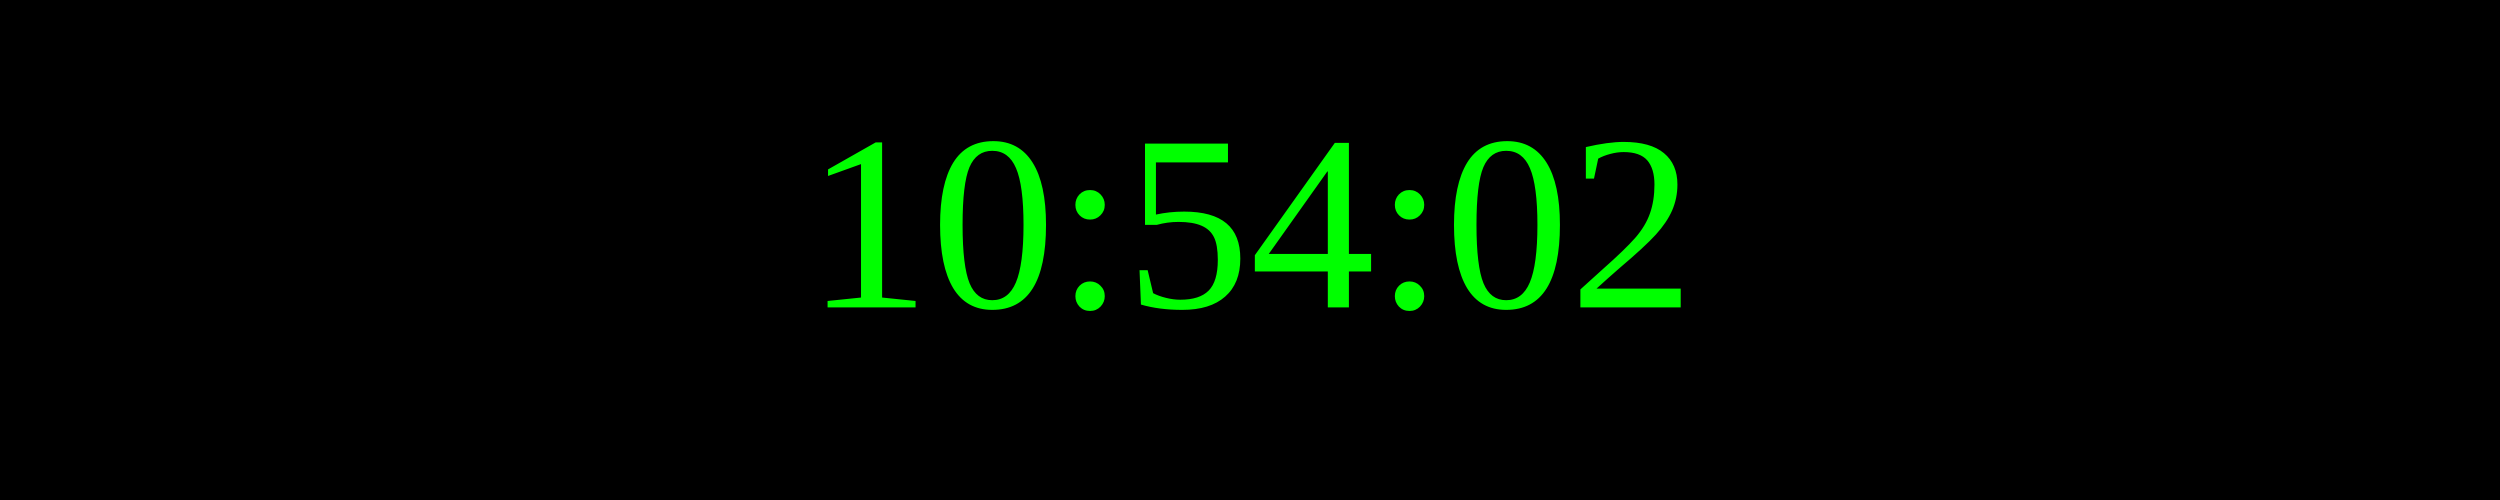
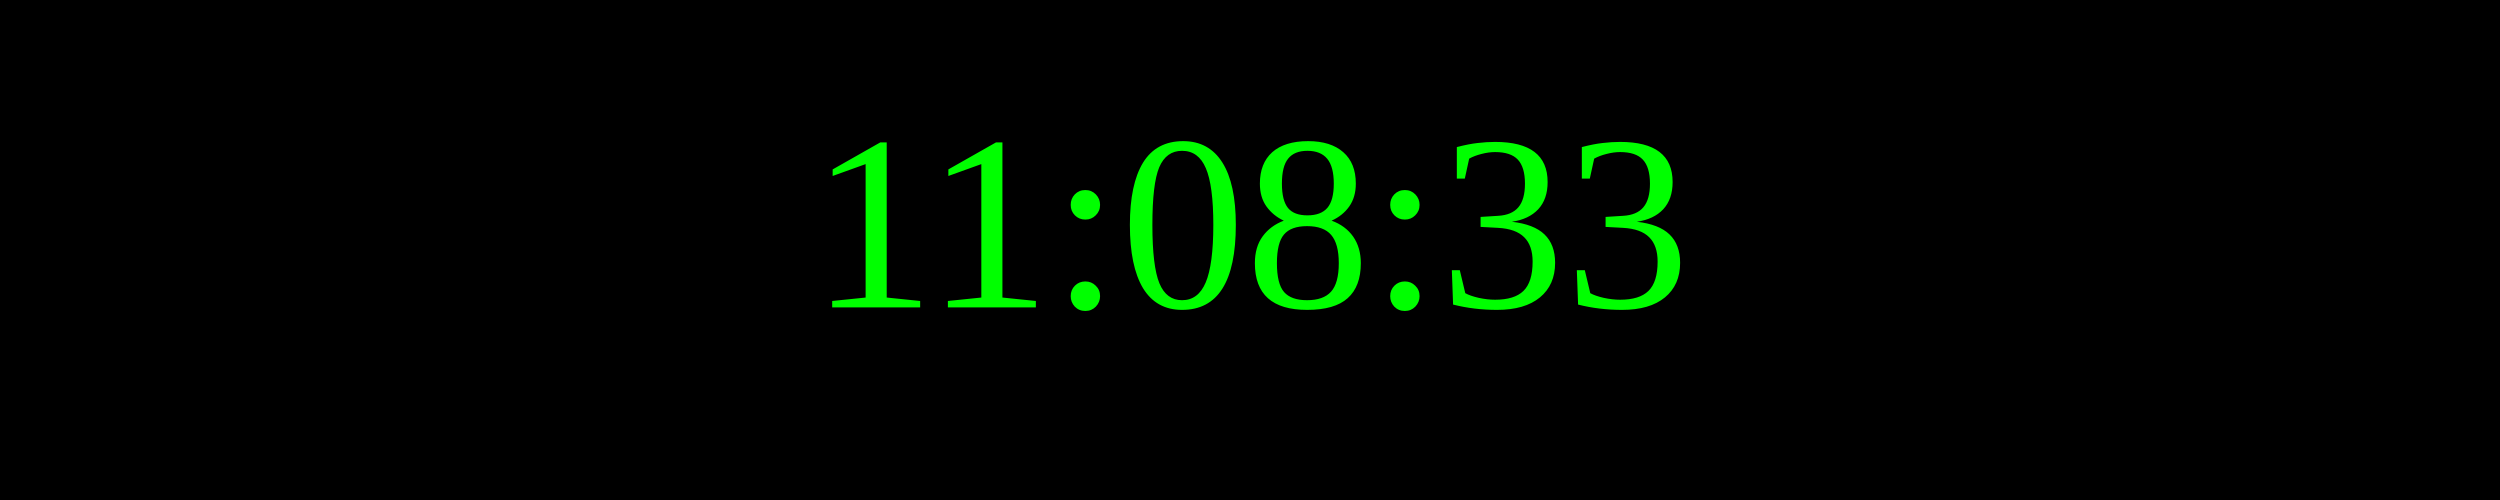
<svg xmlns="http://www.w3.org/2000/svg" width="250" height="50">
  <rect width="100%" height="100%" fill="black" />
  <text x="50%" y="50%" font-size="25" fill="lime" text-anchor="middle" dominant-baseline="middle">
- 10:54:02
+ 11:08:33
</text>
</svg>
